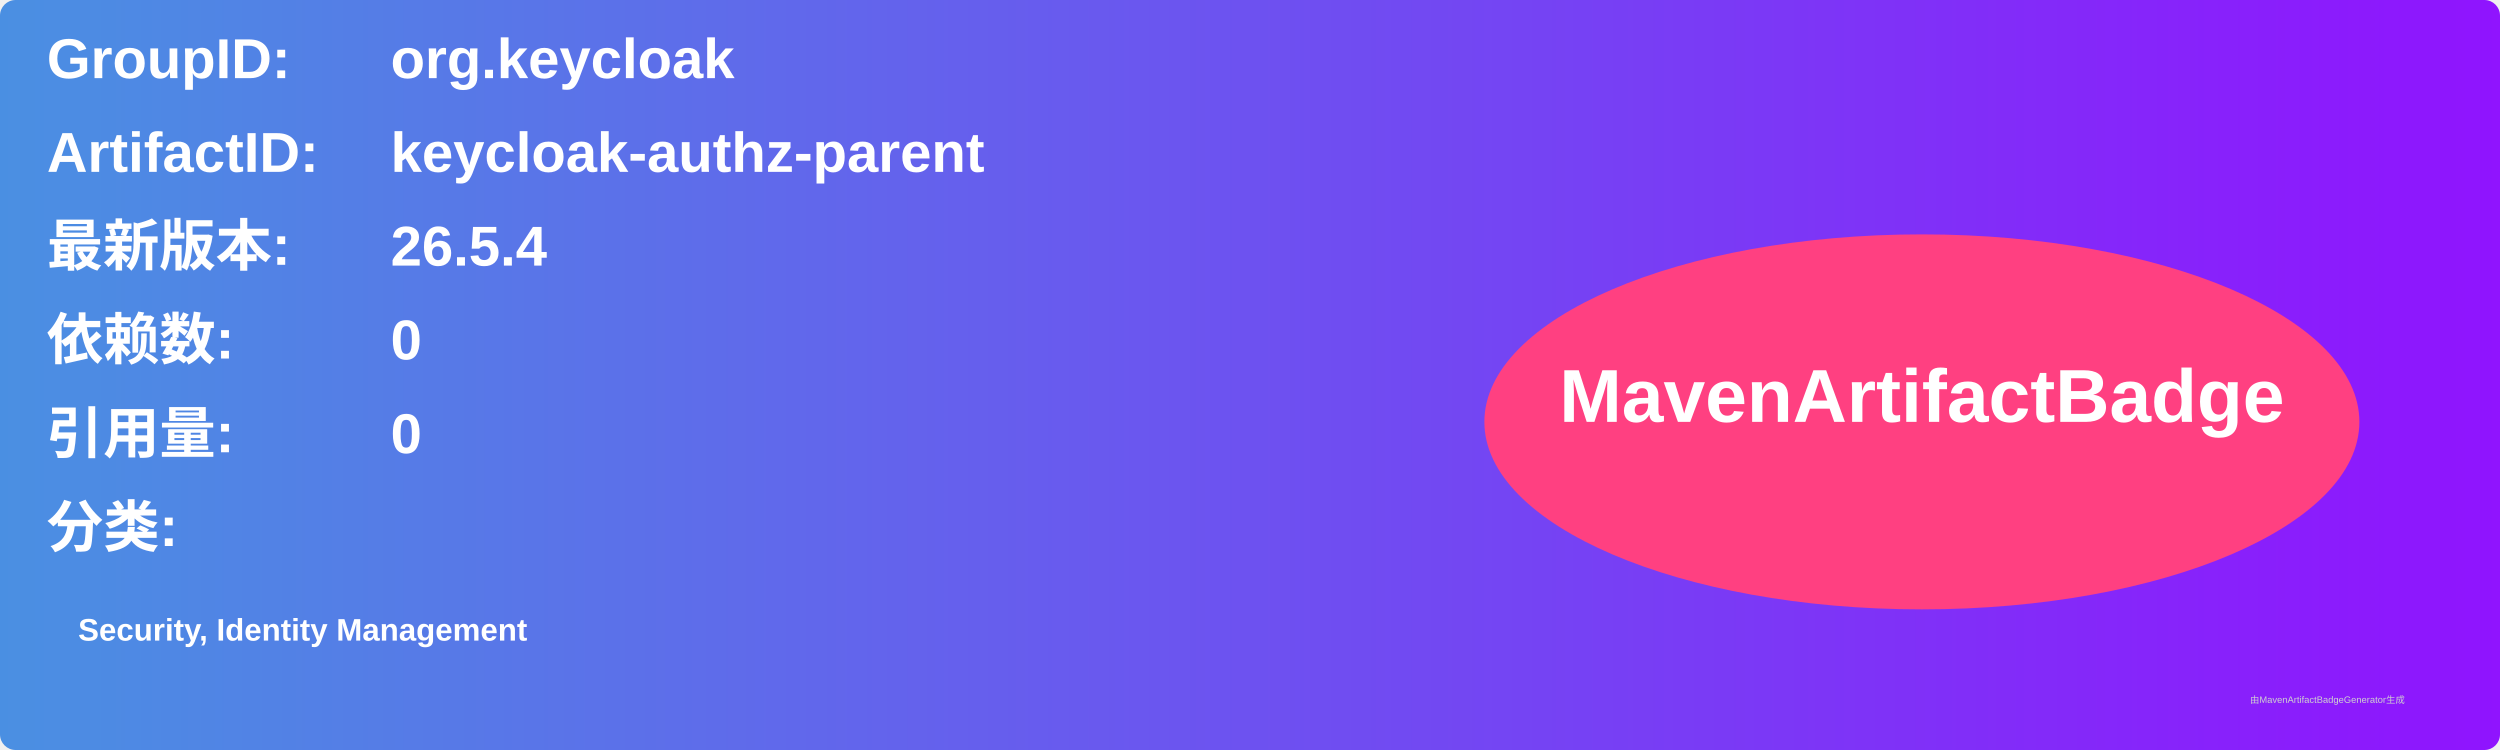
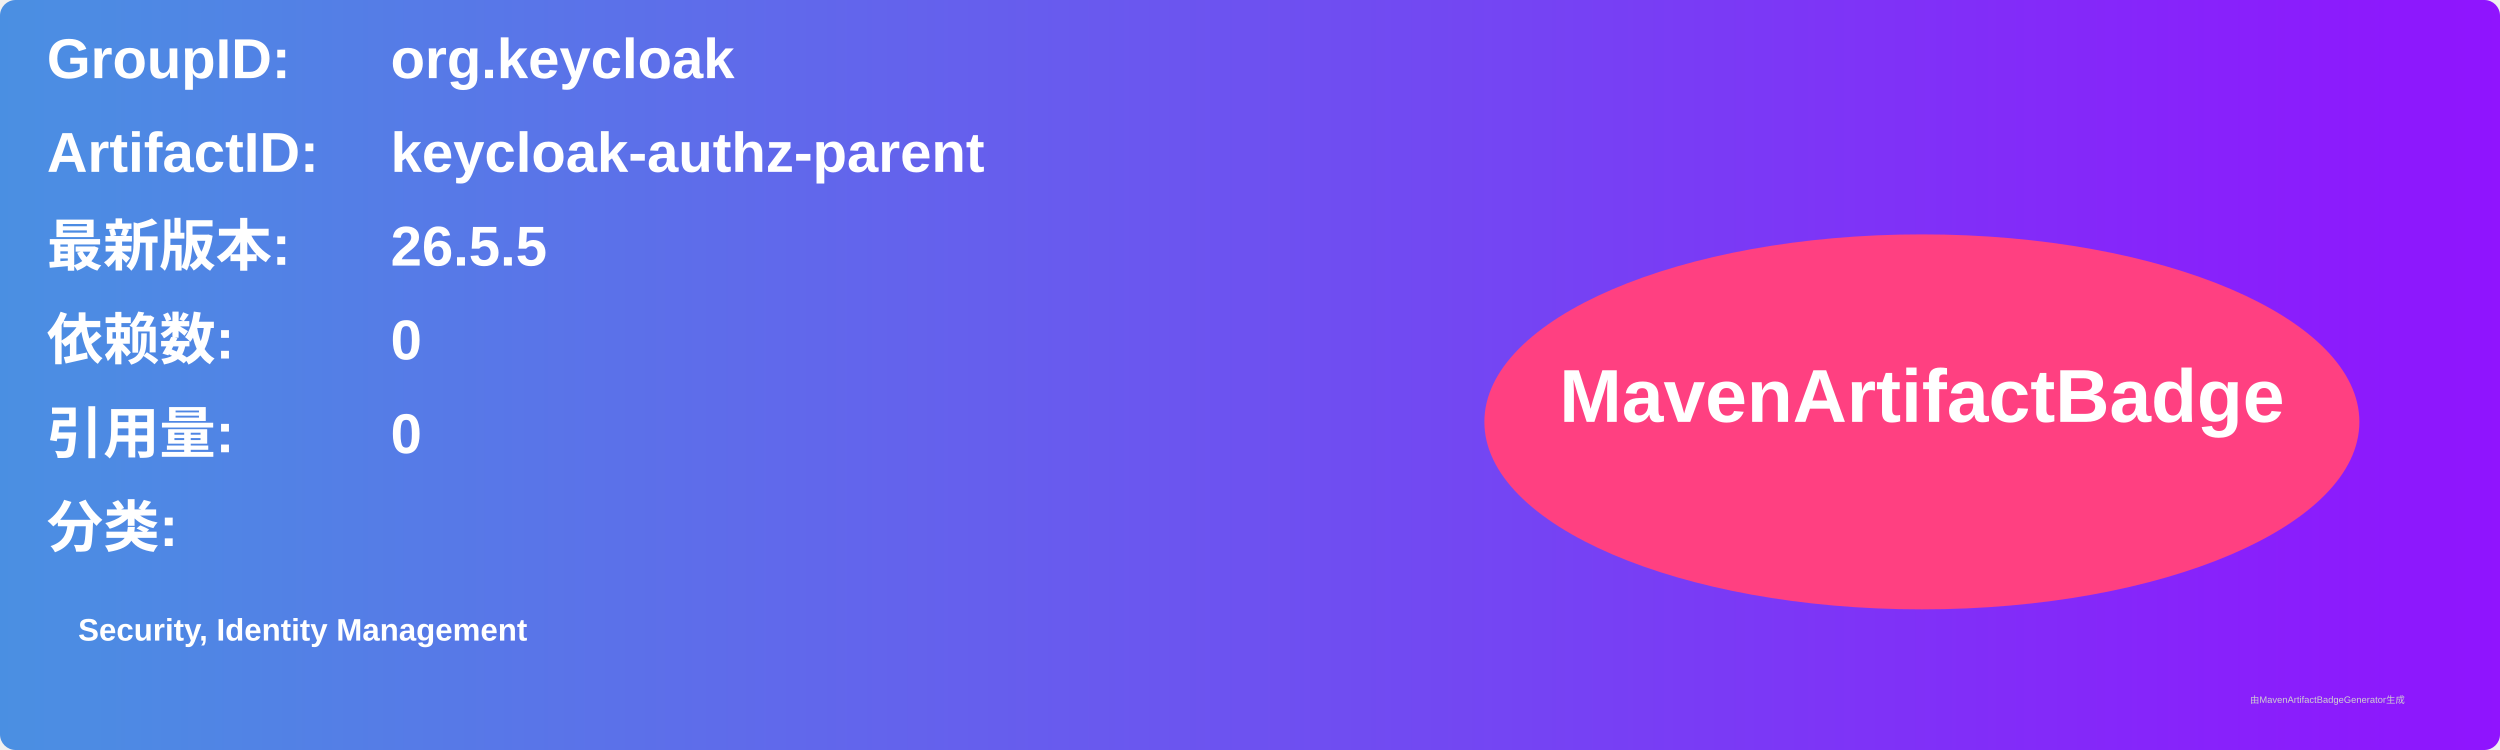
<svg xmlns="http://www.w3.org/2000/svg" width="800" height="240" viewBox="0 0 800 240">
  <linearGradient id="grad" x1="0%" y1="0%" x2="100%" y2="0%">
    <stop offset="0%" stop-color="#4a90e2" />
    <stop offset="100%" stop-color="#9013fe" />
  </linearGradient>
  <rect width="100%" height="100%" rx="5" ry="5" fill="url(#grad)" />
  <g transform="translate(15, 15)">
    <text x="0" y="10" font-family="Arial" font-size="18" fill="white" font-weight="bold" width="260">GroupID:</text>
    <text x="110" y="10" font-family="Arial" font-size="18" fill="white" font-weight="bold" width="460">org.keycloak</text>
    <text x="0" y="40" font-family="Arial" font-size="18" fill="white" font-weight="bold" width="260">ArtifactID:</text>
    <text x="110" y="40" font-family="Arial" font-size="18" fill="white" font-weight="bold" width="460">keycloak-authz-parent</text>
    <text x="0" y="70" font-family="Arial" font-size="18" fill="white" font-weight="bold">最新版本:</text>
    <text x="110" y="70" font-family="Arial" font-size="18" fill="white" font-weight="bold">
-       <tspan font-weight="bold">26.5.4</tspan>
+       <tspan font-weight="bold">26.5.5</tspan>
    </text>
    <text x="0" y="100" font-family="Arial" font-size="18" fill="white" font-weight="bold">依赖数: </text>
    <text x="110" y="100" font-family="Arial" font-size="18" fill="white">
      <tspan font-weight="bold">0</tspan>
    </text>
    <text x="0" y="130" font-family="Arial" font-size="18" fill="white" font-weight="bold">引用量: </text>
    <text x="110" y="130" font-family="Arial" font-size="18" fill="white">
      <tspan font-weight="bold">0</tspan>
    </text>
    <text x="0" y="160" font-family="Arial" font-size="18" fill="white" font-weight="bold">分类:</text>
    <text x="10" y="190" font-family="Arial" font-size="10" fill="white">
      <tspan font-weight="bold">Security, Identity Management</tspan>
    </text>
    <ellipse cx="600" cy="120" rx="140" ry="60" fill="#ff4081" />
    <text x="600" y="120" text-anchor="middle" font-family="Arial" font-size="24" fill="white" font-weight="bold">MavenArtifactBadge</text>
  </g>
  <text x="720" y="225" font-family="Arial" font-size="3" fill="#d0d0d0">由MavenArtifactBadgeGenerator生成</text>
</svg>
